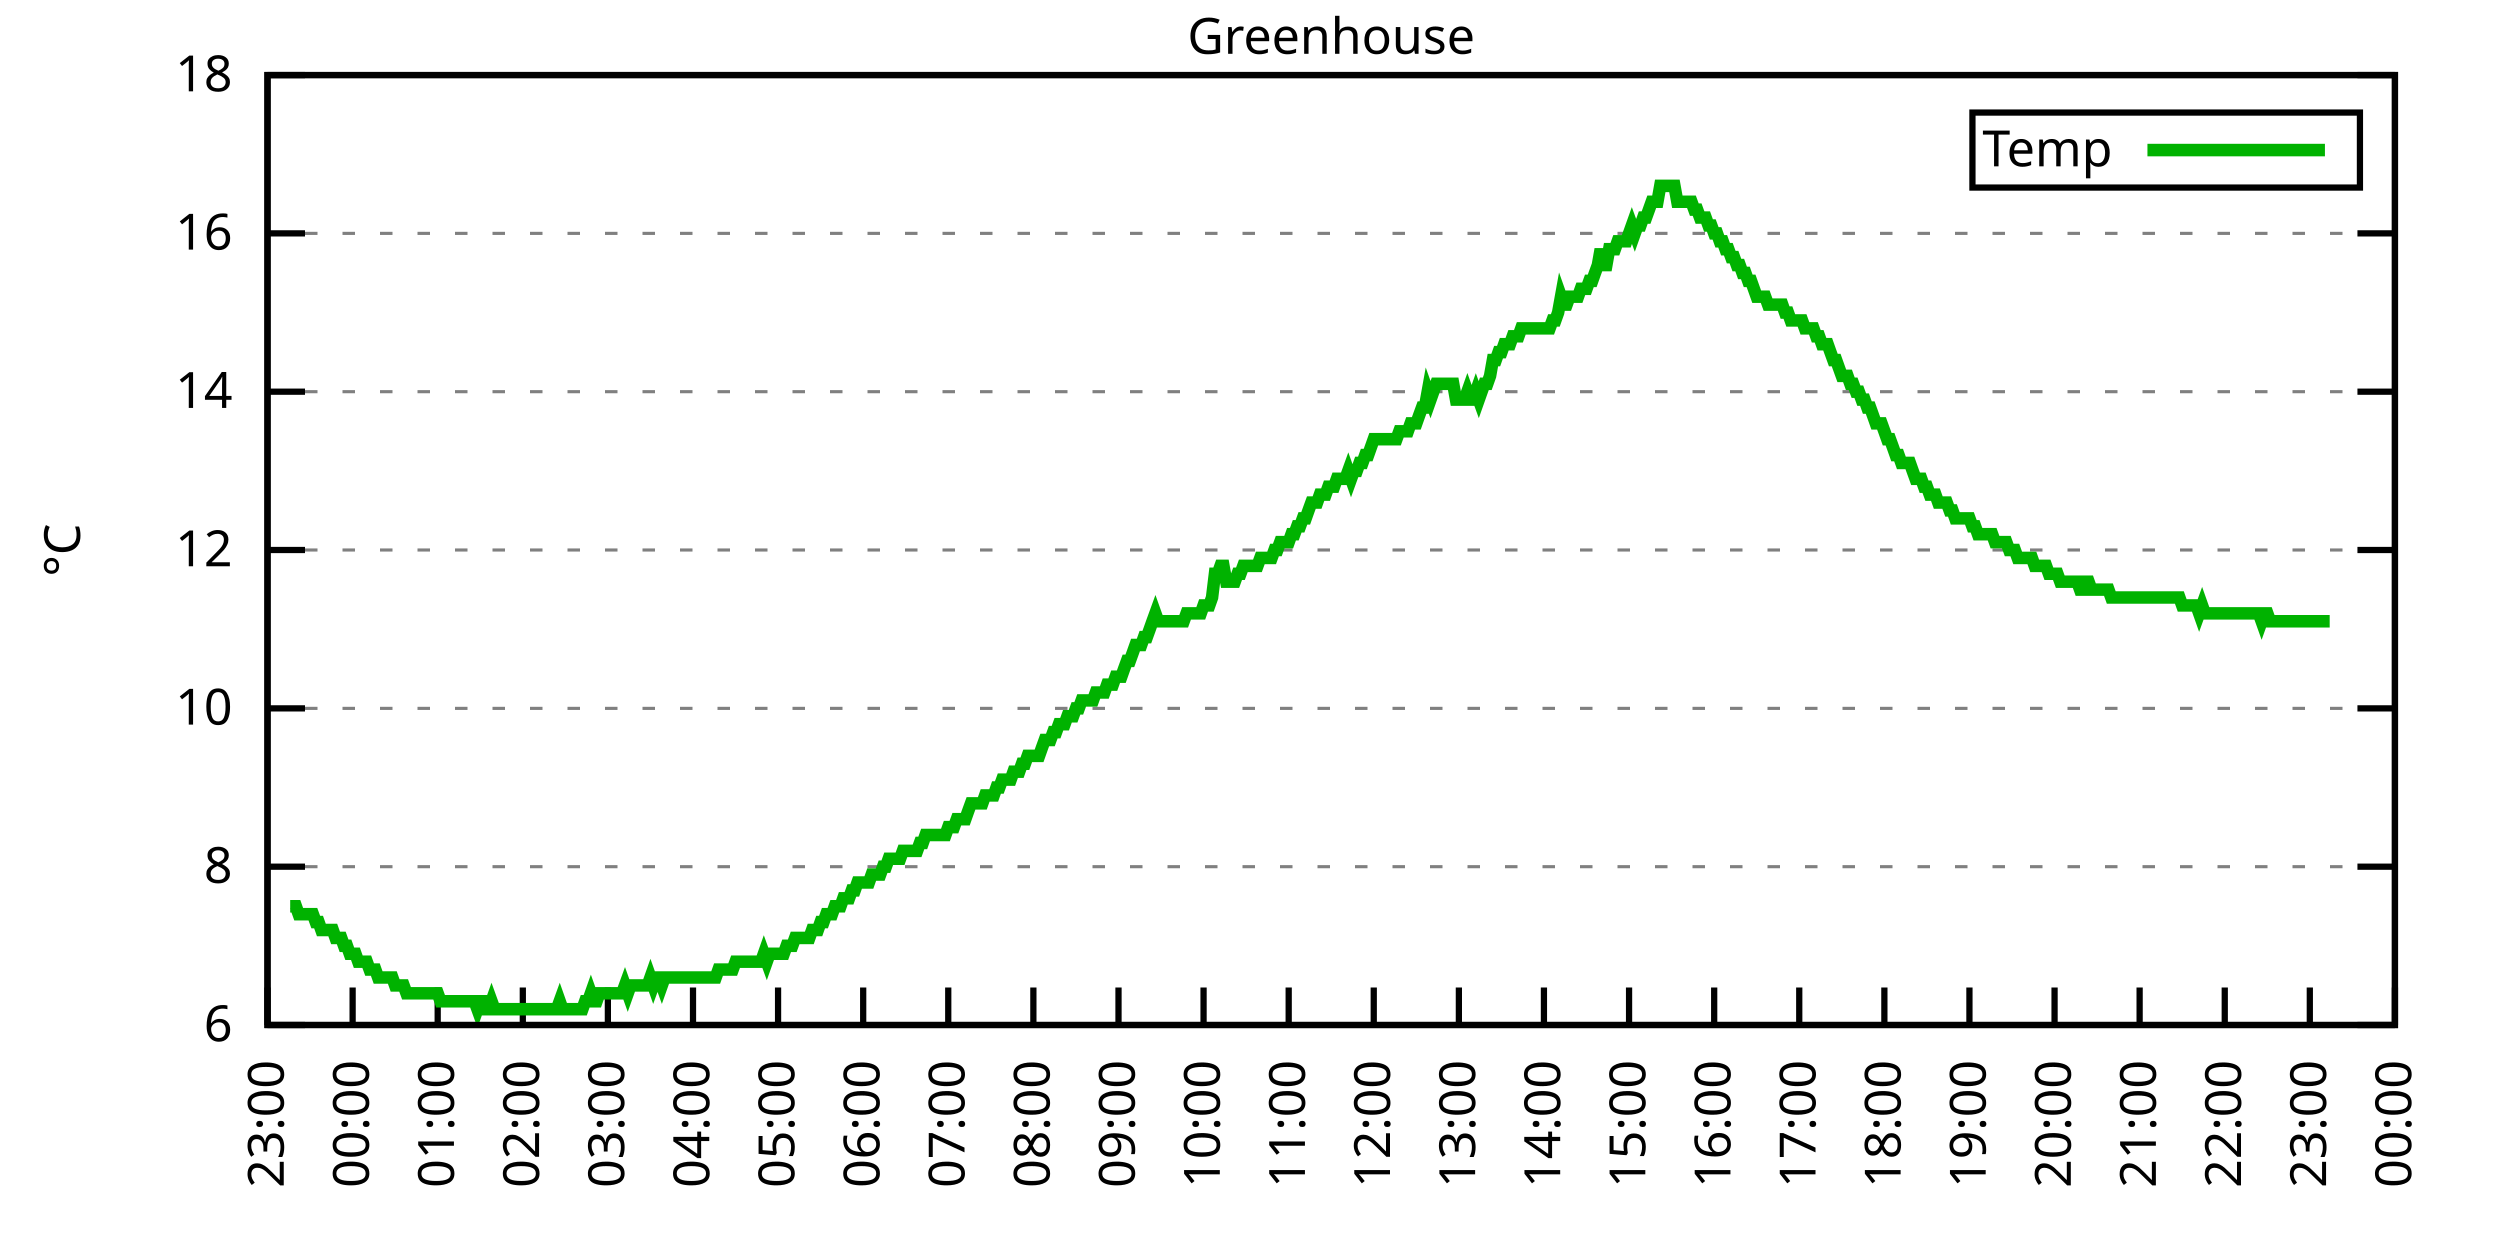
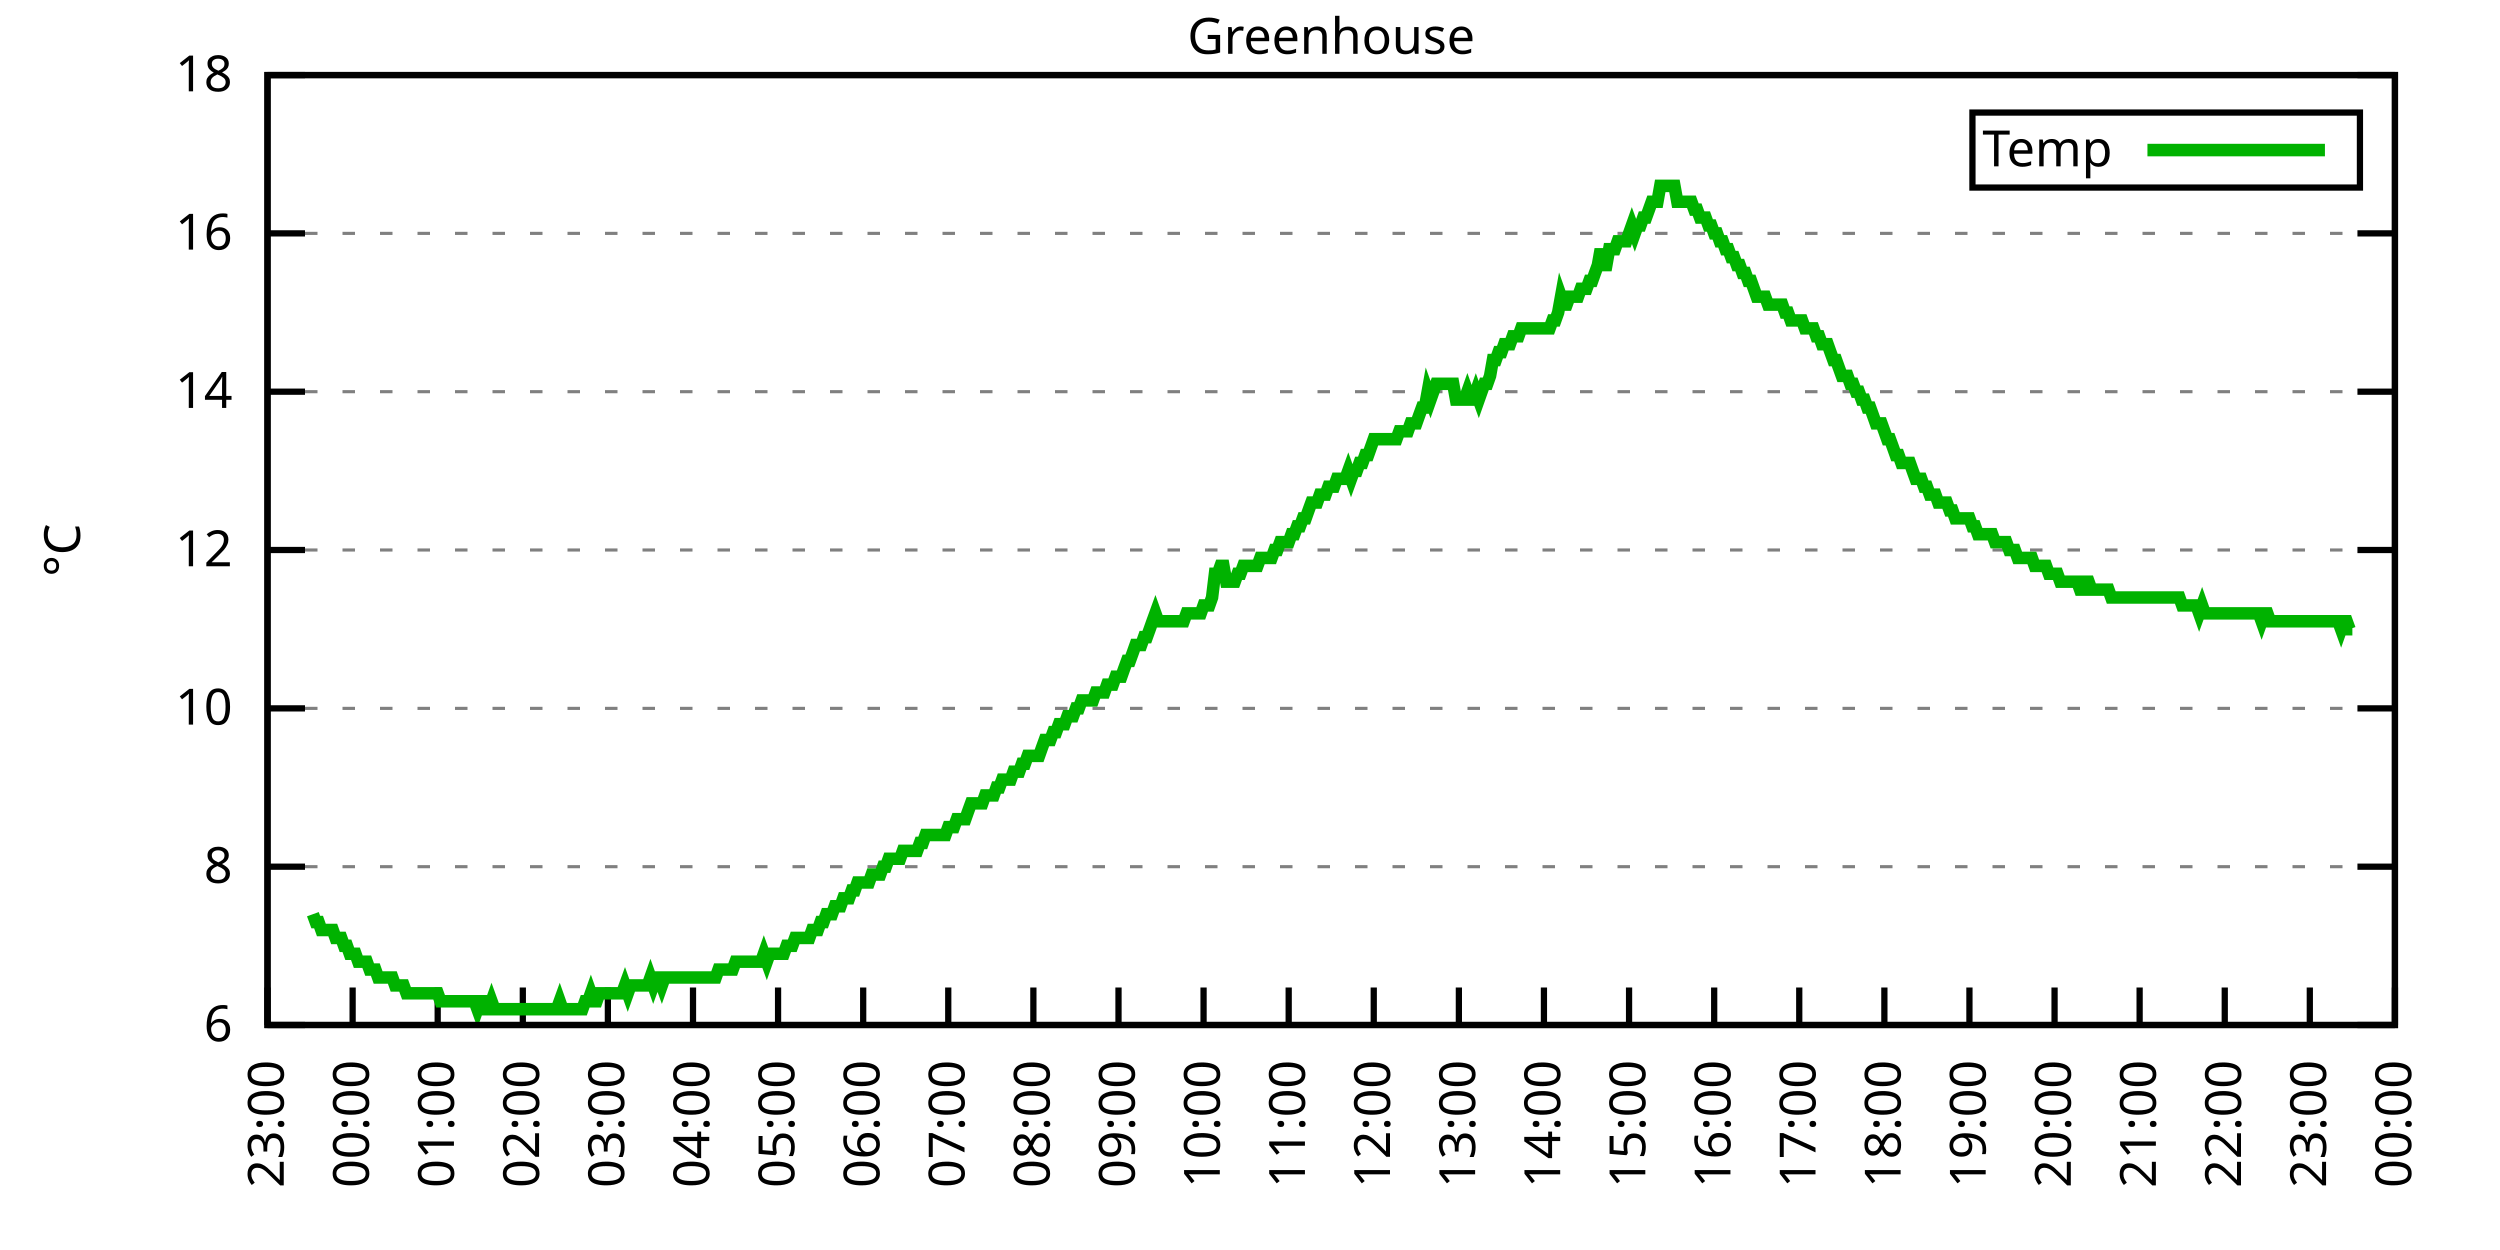
<svg xmlns="http://www.w3.org/2000/svg" xmlns:xlink="http://www.w3.org/1999/xlink" width="400" height="200" viewBox="0 0 400 200">
  <g id="gnuplot_canvas">
    <rect x="0" y="0" width="400" height="200" fill="none" />
    <defs>
      <circle id="gpDot" r="0.5" stroke-width="0.5" stroke="currentColor" />
      <path id="gpPt0" stroke-width="0.333" stroke="currentColor" d="M-1,0 h2 M0,-1 v2" />
      <path id="gpPt1" stroke-width="0.333" stroke="currentColor" d="M-1,-1 L1,1 M1,-1 L-1,1" />
      <path id="gpPt2" stroke-width="0.333" stroke="currentColor" d="M-1,0 L1,0 M0,-1 L0,1 M-1,-1 L1,1 M-1,1 L1,-1" />
      <rect id="gpPt3" stroke-width="0.333" stroke="currentColor" x="-1" y="-1" width="2" height="2" />
      <rect id="gpPt4" stroke-width="0.333" stroke="currentColor" fill="currentColor" x="-1" y="-1" width="2" height="2" />
      <circle id="gpPt5" stroke-width="0.333" stroke="currentColor" cx="0" cy="0" r="1" />
      <use xlink:href="#gpPt5" id="gpPt6" fill="currentColor" stroke="none" />
      <path id="gpPt7" stroke-width="0.333" stroke="currentColor" d="M0,-1.33 L-1.33,0.67 L1.33,0.67 z" />
      <use xlink:href="#gpPt7" id="gpPt8" fill="currentColor" stroke="none" />
      <use xlink:href="#gpPt7" id="gpPt9" stroke="currentColor" transform="rotate(180)" />
      <use xlink:href="#gpPt9" id="gpPt10" fill="currentColor" stroke="none" />
      <use xlink:href="#gpPt3" id="gpPt11" stroke="currentColor" transform="rotate(45)" />
      <use xlink:href="#gpPt11" id="gpPt12" fill="currentColor" stroke="none" />
      <path id="gpPt13" stroke-width="0.333" stroke="currentColor" d="M0,1.330 L1.265,0.411 L0.782,-1.067 L-0.782,-1.076 L-1.265,0.411 z" />
      <use xlink:href="#gpPt13" id="gpPt14" fill="currentColor" stroke="none" />
      <filter id="textbox" filterUnits="objectBoundingBox" x="0" y="0" height="1" width="1">
        <feFlood flood-color="white" flood-opacity="1" result="bgnd" />
        <feComposite in="SourceGraphic" in2="bgnd" operator="atop" />
      </filter>
      <filter id="greybox" filterUnits="objectBoundingBox" x="0" y="0" height="1" width="1">
        <feFlood flood-color="lightgrey" flood-opacity="1" result="grey" />
        <feComposite in="SourceGraphic" in2="grey" operator="atop" />
      </filter>
    </defs>
    <g fill="none" color="white" stroke="currentColor" stroke-width="1.00" stroke-linecap="butt" stroke-linejoin="miter">
</g>
    <g fill="none" color="black" stroke="currentColor" stroke-width="1.00" stroke-linecap="butt" stroke-linejoin="miter">
      <g stroke="none" shape-rendering="crispEdges">
        <polygon fill="rgb(255, 255, 255)" points="42.80,164.00 383.18,164.00 383.18,12.02 42.80,12.02 " />
      </g>
    </g>
    <g fill="none" color="black" stroke="currentColor" stroke-width="1.00" stroke-linecap="butt" stroke-linejoin="miter">
</g>
    <g fill="none" color="black" stroke="black" stroke-width="0.50" stroke-linecap="butt" stroke-linejoin="miter">
</g>
    <g fill="none" color="gray" stroke="currentColor" stroke-width="0.50" stroke-linecap="butt" stroke-linejoin="miter">
      <path stroke="gray" stroke-dasharray="2,4" class="gridline" d="M42.80,164.00 L383.19,164.00  " />
    </g>
    <g fill="none" color="gray" stroke="gray" stroke-width="1.00" stroke-linecap="butt" stroke-linejoin="miter">
</g>
    <g fill="none" color="black" stroke="currentColor" stroke-width="1.00" stroke-linecap="butt" stroke-linejoin="miter">
      <path stroke="black" d="M42.80,164.00 L48.80,164.00 M383.19,164.00 L377.19,164.00  " />
      <g transform="translate(37.20,166.60)" stroke="none" fill="black" font-family="Sans" font-size="8.00" text-anchor="end">
        <text>
          <tspan font-family="Sans"> 6</tspan>
        </text>
      </g>
    </g>
    <g fill="none" color="black" stroke="currentColor" stroke-width="1.00" stroke-linecap="butt" stroke-linejoin="miter">
</g>
    <g fill="none" color="black" stroke="black" stroke-width="0.50" stroke-linecap="butt" stroke-linejoin="miter">
</g>
    <g fill="none" color="gray" stroke="currentColor" stroke-width="0.50" stroke-linecap="butt" stroke-linejoin="miter">
      <path stroke="gray" stroke-dasharray="2,4" class="gridline" d="M42.80,138.67 L383.19,138.67  " />
    </g>
    <g fill="none" color="gray" stroke="gray" stroke-width="1.00" stroke-linecap="butt" stroke-linejoin="miter">
</g>
    <g fill="none" color="black" stroke="currentColor" stroke-width="1.00" stroke-linecap="butt" stroke-linejoin="miter">
      <path stroke="black" d="M42.80,138.67 L48.80,138.67 M383.19,138.67 L377.19,138.67  " />
      <g transform="translate(37.20,141.27)" stroke="none" fill="black" font-family="Sans" font-size="8.00" text-anchor="end">
        <text>
          <tspan font-family="Sans"> 8</tspan>
        </text>
      </g>
    </g>
    <g fill="none" color="black" stroke="currentColor" stroke-width="1.00" stroke-linecap="butt" stroke-linejoin="miter">
</g>
    <g fill="none" color="black" stroke="black" stroke-width="0.50" stroke-linecap="butt" stroke-linejoin="miter">
</g>
    <g fill="none" color="gray" stroke="currentColor" stroke-width="0.50" stroke-linecap="butt" stroke-linejoin="miter">
      <path stroke="gray" stroke-dasharray="2,4" class="gridline" d="M42.80,113.34 L383.19,113.34  " />
    </g>
    <g fill="none" color="gray" stroke="gray" stroke-width="1.00" stroke-linecap="butt" stroke-linejoin="miter">
</g>
    <g fill="none" color="black" stroke="currentColor" stroke-width="1.00" stroke-linecap="butt" stroke-linejoin="miter">
      <path stroke="black" d="M42.80,113.34 L48.80,113.34 M383.19,113.34 L377.19,113.34  " />
      <g transform="translate(37.20,115.94)" stroke="none" fill="black" font-family="Sans" font-size="8.00" text-anchor="end">
        <text>
          <tspan font-family="Sans"> 10</tspan>
        </text>
      </g>
    </g>
    <g fill="none" color="black" stroke="currentColor" stroke-width="1.00" stroke-linecap="butt" stroke-linejoin="miter">
</g>
    <g fill="none" color="black" stroke="black" stroke-width="0.50" stroke-linecap="butt" stroke-linejoin="miter">
</g>
    <g fill="none" color="gray" stroke="currentColor" stroke-width="0.50" stroke-linecap="butt" stroke-linejoin="miter">
      <path stroke="gray" stroke-dasharray="2,4" class="gridline" d="M42.80,88.00 L383.19,88.00  " />
    </g>
    <g fill="none" color="gray" stroke="gray" stroke-width="1.00" stroke-linecap="butt" stroke-linejoin="miter">
</g>
    <g fill="none" color="black" stroke="currentColor" stroke-width="1.00" stroke-linecap="butt" stroke-linejoin="miter">
      <path stroke="black" d="M42.80,88.00 L48.80,88.00 M383.19,88.00 L377.19,88.00  " />
      <g transform="translate(37.20,90.60)" stroke="none" fill="black" font-family="Sans" font-size="8.00" text-anchor="end">
        <text>
          <tspan font-family="Sans"> 12</tspan>
        </text>
      </g>
    </g>
    <g fill="none" color="black" stroke="currentColor" stroke-width="1.00" stroke-linecap="butt" stroke-linejoin="miter">
</g>
    <g fill="none" color="black" stroke="black" stroke-width="0.50" stroke-linecap="butt" stroke-linejoin="miter">
</g>
    <g fill="none" color="gray" stroke="currentColor" stroke-width="0.50" stroke-linecap="butt" stroke-linejoin="miter">
      <path stroke="gray" stroke-dasharray="2,4" class="gridline" d="M42.80,62.67 L383.19,62.67  " />
    </g>
    <g fill="none" color="gray" stroke="gray" stroke-width="1.00" stroke-linecap="butt" stroke-linejoin="miter">
</g>
    <g fill="none" color="black" stroke="currentColor" stroke-width="1.00" stroke-linecap="butt" stroke-linejoin="miter">
      <path stroke="black" d="M42.80,62.67 L48.80,62.67 M383.19,62.67 L377.19,62.67  " />
      <g transform="translate(37.20,65.27)" stroke="none" fill="black" font-family="Sans" font-size="8.00" text-anchor="end">
        <text>
          <tspan font-family="Sans"> 14</tspan>
        </text>
      </g>
    </g>
    <g fill="none" color="black" stroke="currentColor" stroke-width="1.00" stroke-linecap="butt" stroke-linejoin="miter">
</g>
    <g fill="none" color="black" stroke="black" stroke-width="0.50" stroke-linecap="butt" stroke-linejoin="miter">
</g>
    <g fill="none" color="gray" stroke="currentColor" stroke-width="0.50" stroke-linecap="butt" stroke-linejoin="miter">
      <path stroke="gray" stroke-dasharray="2,4" class="gridline" d="M42.80,37.34 L383.19,37.34  " />
    </g>
    <g fill="none" color="gray" stroke="gray" stroke-width="1.00" stroke-linecap="butt" stroke-linejoin="miter">
</g>
    <g fill="none" color="black" stroke="currentColor" stroke-width="1.00" stroke-linecap="butt" stroke-linejoin="miter">
      <path stroke="black" d="M42.80,37.34 L48.80,37.34 M383.19,37.34 L377.19,37.34  " />
      <g transform="translate(37.20,39.94)" stroke="none" fill="black" font-family="Sans" font-size="8.00" text-anchor="end">
        <text>
          <tspan font-family="Sans"> 16</tspan>
        </text>
      </g>
    </g>
    <g fill="none" color="black" stroke="currentColor" stroke-width="1.00" stroke-linecap="butt" stroke-linejoin="miter">
</g>
    <g fill="none" color="black" stroke="black" stroke-width="0.50" stroke-linecap="butt" stroke-linejoin="miter">
</g>
    <g fill="none" color="gray" stroke="currentColor" stroke-width="0.50" stroke-linecap="butt" stroke-linejoin="miter">
      <path stroke="gray" stroke-dasharray="2,4" class="gridline" d="M42.80,12.01 L383.19,12.01  " />
    </g>
    <g fill="none" color="gray" stroke="gray" stroke-width="1.00" stroke-linecap="butt" stroke-linejoin="miter">
</g>
    <g fill="none" color="black" stroke="currentColor" stroke-width="1.00" stroke-linecap="butt" stroke-linejoin="miter">
      <path stroke="black" d="M42.80,12.01 L48.80,12.01 M383.19,12.01 L377.19,12.01  " />
      <g transform="translate(37.20,14.61)" stroke="none" fill="black" font-family="Sans" font-size="8.00" text-anchor="end">
        <text>
          <tspan font-family="Sans"> 18</tspan>
        </text>
      </g>
    </g>
    <g fill="none" color="black" stroke="currentColor" stroke-width="1.00" stroke-linecap="butt" stroke-linejoin="miter">
      <path stroke="black" d="M42.80,164.00 L42.80,158.00  " />
      <g transform="translate(45.40,169.60) rotate(270.00)" stroke="none" fill="black" font-family="Sans" font-size="8.00" text-anchor="end">
        <text>
          <tspan font-family="Sans">23:00</tspan>
        </text>
      </g>
    </g>
    <g fill="none" color="black" stroke="currentColor" stroke-width="1.00" stroke-linecap="butt" stroke-linejoin="miter">
      <path stroke="black" d="M56.42,164.00 L56.42,158.00  " />
      <g transform="translate(59.02,169.60) rotate(270.00)" stroke="none" fill="black" font-family="Sans" font-size="8.00" text-anchor="end">
        <text>
          <tspan font-family="Sans">00:00</tspan>
        </text>
      </g>
    </g>
    <g fill="none" color="black" stroke="currentColor" stroke-width="1.00" stroke-linecap="butt" stroke-linejoin="miter">
      <path stroke="black" d="M70.03,164.00 L70.03,158.00  " />
      <g transform="translate(72.63,169.60) rotate(270.00)" stroke="none" fill="black" font-family="Sans" font-size="8.00" text-anchor="end">
        <text>
          <tspan font-family="Sans">01:00</tspan>
        </text>
      </g>
    </g>
    <g fill="none" color="black" stroke="currentColor" stroke-width="1.00" stroke-linecap="butt" stroke-linejoin="miter">
      <path stroke="black" d="M83.65,164.00 L83.65,158.00  " />
      <g transform="translate(86.25,169.60) rotate(270.00)" stroke="none" fill="black" font-family="Sans" font-size="8.00" text-anchor="end">
        <text>
          <tspan font-family="Sans">02:00</tspan>
        </text>
      </g>
    </g>
    <g fill="none" color="black" stroke="currentColor" stroke-width="1.00" stroke-linecap="butt" stroke-linejoin="miter">
      <path stroke="black" d="M97.26,164.00 L97.26,158.00  " />
      <g transform="translate(99.86,169.60) rotate(270.00)" stroke="none" fill="black" font-family="Sans" font-size="8.00" text-anchor="end">
        <text>
          <tspan font-family="Sans">03:00</tspan>
        </text>
      </g>
    </g>
    <g fill="none" color="black" stroke="currentColor" stroke-width="1.00" stroke-linecap="butt" stroke-linejoin="miter">
      <path stroke="black" d="M110.88,164.00 L110.88,158.00  " />
      <g transform="translate(113.48,169.60) rotate(270.00)" stroke="none" fill="black" font-family="Sans" font-size="8.00" text-anchor="end">
        <text>
          <tspan font-family="Sans">04:00</tspan>
        </text>
      </g>
    </g>
    <g fill="none" color="black" stroke="currentColor" stroke-width="1.00" stroke-linecap="butt" stroke-linejoin="miter">
      <path stroke="black" d="M124.49,164.00 L124.49,158.00  " />
      <g transform="translate(127.09,169.60) rotate(270.00)" stroke="none" fill="black" font-family="Sans" font-size="8.00" text-anchor="end">
        <text>
          <tspan font-family="Sans">05:00</tspan>
        </text>
      </g>
    </g>
    <g fill="none" color="black" stroke="currentColor" stroke-width="1.00" stroke-linecap="butt" stroke-linejoin="miter">
      <path stroke="black" d="M138.11,164.00 L138.11,158.00  " />
      <g transform="translate(140.71,169.60) rotate(270.00)" stroke="none" fill="black" font-family="Sans" font-size="8.00" text-anchor="end">
        <text>
          <tspan font-family="Sans">06:00</tspan>
        </text>
      </g>
    </g>
    <g fill="none" color="black" stroke="currentColor" stroke-width="1.00" stroke-linecap="butt" stroke-linejoin="miter">
      <path stroke="black" d="M151.72,164.00 L151.72,158.00  " />
      <g transform="translate(154.32,169.60) rotate(270.00)" stroke="none" fill="black" font-family="Sans" font-size="8.00" text-anchor="end">
        <text>
          <tspan font-family="Sans">07:00</tspan>
        </text>
      </g>
    </g>
    <g fill="none" color="black" stroke="currentColor" stroke-width="1.00" stroke-linecap="butt" stroke-linejoin="miter">
      <path stroke="black" d="M165.34,164.00 L165.34,158.00  " />
      <g transform="translate(167.94,169.60) rotate(270.00)" stroke="none" fill="black" font-family="Sans" font-size="8.00" text-anchor="end">
        <text>
          <tspan font-family="Sans">08:00</tspan>
        </text>
      </g>
    </g>
    <g fill="none" color="black" stroke="currentColor" stroke-width="1.00" stroke-linecap="butt" stroke-linejoin="miter">
      <path stroke="black" d="M178.96,164.00 L178.96,158.00  " />
      <g transform="translate(181.56,169.60) rotate(270.00)" stroke="none" fill="black" font-family="Sans" font-size="8.00" text-anchor="end">
        <text>
          <tspan font-family="Sans">09:00</tspan>
        </text>
      </g>
    </g>
    <g fill="none" color="black" stroke="currentColor" stroke-width="1.00" stroke-linecap="butt" stroke-linejoin="miter">
      <path stroke="black" d="M192.57,164.00 L192.57,158.00  " />
      <g transform="translate(195.17,169.60) rotate(270.00)" stroke="none" fill="black" font-family="Sans" font-size="8.00" text-anchor="end">
        <text>
          <tspan font-family="Sans">10:00</tspan>
        </text>
      </g>
    </g>
    <g fill="none" color="black" stroke="currentColor" stroke-width="1.00" stroke-linecap="butt" stroke-linejoin="miter">
      <path stroke="black" d="M206.19,164.00 L206.19,158.00  " />
      <g transform="translate(208.79,169.60) rotate(270.00)" stroke="none" fill="black" font-family="Sans" font-size="8.00" text-anchor="end">
        <text>
          <tspan font-family="Sans">11:00</tspan>
        </text>
      </g>
    </g>
    <g fill="none" color="black" stroke="currentColor" stroke-width="1.00" stroke-linecap="butt" stroke-linejoin="miter">
      <path stroke="black" d="M219.80,164.00 L219.80,158.00  " />
      <g transform="translate(222.40,169.60) rotate(270.00)" stroke="none" fill="black" font-family="Sans" font-size="8.00" text-anchor="end">
        <text>
          <tspan font-family="Sans">12:00</tspan>
        </text>
      </g>
    </g>
    <g fill="none" color="black" stroke="currentColor" stroke-width="1.00" stroke-linecap="butt" stroke-linejoin="miter">
      <path stroke="black" d="M233.42,164.00 L233.42,158.00  " />
      <g transform="translate(236.02,169.60) rotate(270.00)" stroke="none" fill="black" font-family="Sans" font-size="8.00" text-anchor="end">
        <text>
          <tspan font-family="Sans">13:00</tspan>
        </text>
      </g>
    </g>
    <g fill="none" color="black" stroke="currentColor" stroke-width="1.00" stroke-linecap="butt" stroke-linejoin="miter">
      <path stroke="black" d="M247.03,164.00 L247.03,158.00  " />
      <g transform="translate(249.63,169.60) rotate(270.00)" stroke="none" fill="black" font-family="Sans" font-size="8.00" text-anchor="end">
        <text>
          <tspan font-family="Sans">14:00</tspan>
        </text>
      </g>
    </g>
    <g fill="none" color="black" stroke="currentColor" stroke-width="1.00" stroke-linecap="butt" stroke-linejoin="miter">
      <path stroke="black" d="M260.65,164.00 L260.65,158.00  " />
      <g transform="translate(263.25,169.60) rotate(270.00)" stroke="none" fill="black" font-family="Sans" font-size="8.00" text-anchor="end">
        <text>
          <tspan font-family="Sans">15:00</tspan>
        </text>
      </g>
    </g>
    <g fill="none" color="black" stroke="currentColor" stroke-width="1.00" stroke-linecap="butt" stroke-linejoin="miter">
      <path stroke="black" d="M274.27,164.00 L274.27,158.00  " />
      <g transform="translate(276.87,169.60) rotate(270.00)" stroke="none" fill="black" font-family="Sans" font-size="8.00" text-anchor="end">
        <text>
          <tspan font-family="Sans">16:00</tspan>
        </text>
      </g>
    </g>
    <g fill="none" color="black" stroke="currentColor" stroke-width="1.00" stroke-linecap="butt" stroke-linejoin="miter">
      <path stroke="black" d="M287.88,164.00 L287.88,158.00  " />
      <g transform="translate(290.48,169.60) rotate(270.00)" stroke="none" fill="black" font-family="Sans" font-size="8.00" text-anchor="end">
        <text>
          <tspan font-family="Sans">17:00</tspan>
        </text>
      </g>
    </g>
    <g fill="none" color="black" stroke="currentColor" stroke-width="1.00" stroke-linecap="butt" stroke-linejoin="miter">
      <path stroke="black" d="M301.50,164.00 L301.50,158.00  " />
      <g transform="translate(304.10,169.60) rotate(270.00)" stroke="none" fill="black" font-family="Sans" font-size="8.00" text-anchor="end">
        <text>
          <tspan font-family="Sans">18:00</tspan>
        </text>
      </g>
    </g>
    <g fill="none" color="black" stroke="currentColor" stroke-width="1.00" stroke-linecap="butt" stroke-linejoin="miter">
      <path stroke="black" d="M315.11,164.00 L315.11,158.00  " />
      <g transform="translate(317.71,169.60) rotate(270.00)" stroke="none" fill="black" font-family="Sans" font-size="8.00" text-anchor="end">
        <text>
          <tspan font-family="Sans">19:00</tspan>
        </text>
      </g>
    </g>
    <g fill="none" color="black" stroke="currentColor" stroke-width="1.00" stroke-linecap="butt" stroke-linejoin="miter">
      <path stroke="black" d="M328.73,164.00 L328.73,158.00  " />
      <g transform="translate(331.33,169.60) rotate(270.00)" stroke="none" fill="black" font-family="Sans" font-size="8.00" text-anchor="end">
        <text>
          <tspan font-family="Sans">20:00</tspan>
        </text>
      </g>
    </g>
    <g fill="none" color="black" stroke="currentColor" stroke-width="1.00" stroke-linecap="butt" stroke-linejoin="miter">
      <path stroke="black" d="M342.34,164.00 L342.34,158.00  " />
      <g transform="translate(344.94,169.60) rotate(270.00)" stroke="none" fill="black" font-family="Sans" font-size="8.00" text-anchor="end">
        <text>
          <tspan font-family="Sans">21:00</tspan>
        </text>
      </g>
    </g>
    <g fill="none" color="black" stroke="currentColor" stroke-width="1.00" stroke-linecap="butt" stroke-linejoin="miter">
      <path stroke="black" d="M355.96,164.00 L355.96,158.00  " />
      <g transform="translate(358.56,169.60) rotate(270.00)" stroke="none" fill="black" font-family="Sans" font-size="8.00" text-anchor="end">
        <text>
          <tspan font-family="Sans">22:00</tspan>
        </text>
      </g>
    </g>
    <g fill="none" color="black" stroke="currentColor" stroke-width="1.00" stroke-linecap="butt" stroke-linejoin="miter">
      <path stroke="black" d="M369.57,164.00 L369.57,158.00  " />
      <g transform="translate(372.17,169.60) rotate(270.00)" stroke="none" fill="black" font-family="Sans" font-size="8.00" text-anchor="end">
        <text>
          <tspan font-family="Sans">23:00</tspan>
        </text>
      </g>
    </g>
    <g fill="none" color="black" stroke="currentColor" stroke-width="1.00" stroke-linecap="butt" stroke-linejoin="miter">
      <path stroke="black" d="M383.19,164.00 L383.19,158.00  " />
      <g transform="translate(385.79,169.60) rotate(270.00)" stroke="none" fill="black" font-family="Sans" font-size="8.00" text-anchor="end">
        <text>
          <tspan font-family="Sans">00:00</tspan>
        </text>
      </g>
    </g>
    <g fill="none" color="black" stroke="currentColor" stroke-width="1.00" stroke-linecap="butt" stroke-linejoin="miter">
</g>
    <g fill="none" color="black" stroke="currentColor" stroke-width="1.00" stroke-linecap="butt" stroke-linejoin="miter">
      <path stroke="black" d="M42.80,12.01 L42.80,164.00 L383.19,164.00 L383.19,12.01 L42.80,12.01 Z  " />
    </g>
    <g fill="none" color="black" stroke="currentColor" stroke-width="1.00" stroke-linecap="butt" stroke-linejoin="miter">
</g>
    <g fill="none" color="black" stroke="currentColor" stroke-width="1.00" stroke-linecap="butt" stroke-linejoin="miter">
      <path stroke="black" d="M315.59,30.01 L315.59,18.01 L377.59,18.01 L377.59,30.01 L315.59,30.01 Z  " />
    </g>
    <g id="Greenhouse_plot_1">
      <g fill="none" color="white" stroke="black" stroke-width="2.00" stroke-linecap="butt" stroke-linejoin="miter">
</g>
      <g fill="none" color="black" stroke="currentColor" stroke-width="2.00" stroke-linecap="butt" stroke-linejoin="miter">
        <g transform="translate(337.99,26.61)" stroke="none" fill="black" font-family="Sans" font-size="8.00" text-anchor="end">
          <text>
            <tspan font-family="Sans">Temp</tspan>
          </text>
        </g>
      </g>
      <g fill="none" color="black" stroke="currentColor" stroke-width="2.00" stroke-linecap="butt" stroke-linejoin="miter">
-         <path stroke="rgb(  0, 178,   0)" d="M343.59,24.01 L371.99,24.01 M46.43,145.00 L46.88,145.00 L47.34,145.00 L47.79,146.27 L48.25,146.27 L48.70,146.27   L49.15,146.27 L49.61,146.27 L50.06,146.27 L50.52,147.53 L50.97,147.53 L51.42,148.80 L51.88,148.80 L52.33,148.80   L52.78,148.80 L53.24,148.80 L53.69,150.07 L54.15,150.07 L54.60,150.07 L55.05,151.33 L55.51,151.33 L55.96,152.60   L56.42,152.60 L56.87,152.60 L57.32,153.87 L57.78,153.87 L58.23,153.87 L58.68,153.87 L59.14,155.13 L59.59,155.13   L60.05,155.13 L60.50,156.40 L60.95,156.40 L61.41,156.40 L61.86,156.40 L62.32,156.40 L62.77,156.40 L63.22,157.67   L63.68,157.67 L64.13,157.67 L64.58,157.67 L65.04,158.93 L65.49,158.93 L65.95,158.93 L66.40,158.93 L66.85,158.93   L67.31,158.93 L67.76,158.93 L68.22,158.93 L68.67,158.93 L69.12,158.93 L69.58,158.93 L70.03,158.93 L70.49,160.20   L70.94,160.20 L71.39,160.20 L71.85,160.20 L72.30,160.20 L72.75,160.20 L73.21,160.20 L73.66,160.20 L74.12,160.20   L74.57,160.20 L75.02,160.20 L75.48,160.20 L75.93,160.20 L76.39,161.47 L76.84,160.20 L77.29,160.20 L77.75,161.47   L78.20,161.47 L78.65,160.20 L79.11,161.47 L79.56,161.47 L80.02,161.47 L80.47,161.47 L80.92,161.47 L81.38,161.47   L81.83,161.47 L82.29,161.47 L82.74,161.47 L83.19,161.47 L83.65,161.47 L84.10,161.47 L84.55,161.47 L85.01,161.47   L85.46,161.47 L85.92,161.47 L86.37,161.47 L86.82,161.47 L87.28,161.47 L87.73,161.47 L88.19,161.47 L88.64,161.47   L89.09,161.47 L89.55,160.20 L90.00,161.47 L90.45,161.47 L90.91,161.47 L91.36,161.47 L91.82,161.47 L92.27,161.47   L92.72,161.47 L93.18,161.47 L93.63,160.20 L94.09,160.20 L94.54,158.93 L94.99,160.20 L95.45,160.20 L95.90,158.93   L96.35,158.93 L96.81,158.93 L97.26,158.93 L97.72,158.93 L98.17,158.93 L98.62,158.93 L99.08,158.93 L99.53,158.93   L99.99,157.67 L100.44,158.93 L100.89,157.67 L101.35,157.67 L101.80,157.67 L102.25,157.67 L102.71,157.67 L103.16,157.67   L103.62,157.67 L104.07,156.40 L104.52,157.67 L104.98,156.40 L105.43,156.40 L105.89,157.67 L106.34,156.40 L106.79,156.40   L107.25,156.40 L107.70,156.40 L108.15,156.40 L108.61,156.40 L109.06,156.40 L109.52,156.40 L109.97,156.40 L110.42,156.40   L110.88,156.40 L111.33,156.40 L111.79,156.40 L112.24,156.40 L112.69,156.40 L113.15,156.40 L113.60,156.40 L114.05,156.40   L114.51,156.40 L114.96,155.13 L115.42,155.13 L115.87,155.13 L116.32,155.13 L116.78,155.13 L117.23,155.13 L117.69,153.87   L118.14,153.87 L118.59,153.87 L119.05,153.87 L119.50,153.87 L119.96,153.87 L120.41,153.87 L120.86,153.87 L121.32,153.87   L121.77,153.87 L122.22,152.60 L122.68,153.87 L123.13,152.60 L123.59,152.60 L124.04,152.60 L124.49,152.60 L124.95,152.60   L125.40,152.60 L125.86,151.33 L126.31,151.33 L126.76,151.33 L127.22,150.07 L127.67,150.07 L128.12,150.07 L128.58,150.07   L129.03,150.07 L129.49,150.07 L129.94,148.80 L130.39,148.80 L130.85,148.80 L131.30,147.53 L131.76,147.53 L132.21,146.27   L132.66,146.27 L133.12,146.27 L133.57,145.00 L134.02,145.00 L134.48,145.00 L134.93,143.73 L135.39,143.73 L135.84,143.73   L136.29,142.47 L136.75,142.47 L137.20,141.20 L137.66,141.20 L138.11,141.20 L138.56,141.20 L139.02,141.20 L139.47,139.93   L139.92,139.93 L140.38,139.93 L140.83,139.93 L141.29,138.67 L141.74,138.67 L142.19,137.40 L142.65,137.40 L143.10,137.40   L143.56,137.40 L144.01,137.40 L144.46,136.14 L144.92,136.14 L145.37,136.14 L145.82,136.14 L146.28,136.14 L146.73,136.14   L147.19,134.87 L147.64,134.87 L148.09,133.60 L148.55,133.60 L149.00,133.60 L149.46,133.60 L149.91,133.60 L150.36,133.60   L150.82,133.60 L151.27,133.60 L151.72,132.34 L152.18,132.34 L152.63,132.34 L153.09,131.07 L153.54,131.07 L153.99,131.07   L154.45,131.07 L154.90,129.80 L155.36,128.54 L155.81,128.54 L156.26,128.54 L156.72,128.54 L157.17,128.54 L157.62,127.27   L158.08,127.27 L158.53,127.27 L158.99,127.27 L159.44,126.00 L159.89,126.00 L160.35,124.74 L160.80,124.74 L161.26,124.74   L161.71,124.74 L162.16,123.47 L162.62,123.47 L163.07,123.47 L163.52,122.20 L163.98,122.20 L164.43,120.94 L164.89,120.94   L165.34,120.94 L165.79,120.94 L166.25,120.94 L166.70,119.67 L167.16,118.40 L167.61,118.40 L168.06,118.40 L168.52,117.14   L168.97,117.14 L169.43,115.87 L169.88,115.87 L170.33,115.87 L170.79,114.60 L171.24,114.60 L171.69,114.60 L172.15,113.34   L172.60,113.34 L173.06,112.07 L173.51,112.07 L173.96,112.07 L174.42,112.07 L174.87,112.07 L175.33,110.80 L175.78,110.80   L176.23,110.80 L176.69,110.80 L177.14,109.54 L177.59,109.54 L178.05,109.54 L178.50,108.27 L178.96,108.27 L179.41,108.27   L179.86,107.00 L180.32,105.74 L180.77,105.74 L181.23,104.47 L181.68,103.20 L182.13,103.20 L182.59,103.20 L183.04,101.94   L183.49,101.94 L183.95,100.67 L184.40,99.40 L184.86,98.14 L185.31,99.40 L185.76,99.40 L186.22,99.40 L186.67,99.40   L187.13,99.40 L187.58,99.40 L188.03,99.40 L188.49,99.40 L188.94,99.40 L189.39,99.40 L189.85,98.14 L190.30,98.14   L190.76,98.14 L191.21,98.14 L191.66,98.14 L192.12,98.14 L192.57,96.87 L193.03,96.87 L193.48,96.87 L193.93,95.60   L194.39,91.80 L194.84,91.80 L195.29,90.54 L195.75,90.54 L196.20,93.07 L196.66,93.07 L197.11,93.07 L197.56,93.07   L198.02,91.80 L198.47,91.80 L198.93,90.54 L199.38,90.54 L199.83,90.54 L200.29,90.54 L200.74,90.54 L201.19,90.54   L201.65,89.27 L202.10,89.27 L202.56,89.27 L203.01,89.27 L203.46,89.27 L203.92,88.00 L204.37,88.00 L204.83,86.74   L205.28,86.74 L205.73,86.74 L206.19,86.74 L206.64,85.47 L207.09,85.47 L207.55,84.21 L208.00,84.21 L208.46,82.94   L208.91,82.94 L209.36,81.67 L209.82,80.41 L210.27,80.41 L210.73,80.41 L211.18,79.14 L211.63,79.14 L212.09,79.14   L212.54,77.87 L213.00,77.87 L213.45,77.87 L213.90,76.61 L214.36,76.61 L214.81,76.61 L215.26,76.61 L215.72,75.34   L216.17,76.61 L216.63,75.34 L217.08,75.34 L217.53,74.07 L217.99,74.07 L218.44,72.81 L218.90,72.81 L219.35,71.54   L219.80,70.27 L220.26,70.27 L220.71,70.27 L221.16,70.27 L221.62,70.27 L222.07,70.27 L222.53,70.27 L222.98,70.27   L223.43,70.27 L223.89,69.01 L224.34,69.01 L224.80,69.01 L225.25,69.01 L225.70,67.74 L226.16,67.74 L226.61,67.74   L227.06,66.47 L227.52,65.21 L227.97,65.21 L228.43,62.67 L228.88,63.94 L229.33,62.67 L229.79,61.41 L230.24,61.41   L230.70,61.41 L231.15,61.41 L231.60,61.41 L232.06,61.41 L232.51,61.41 L232.96,63.94 L233.42,63.94 L233.87,63.94   L234.33,63.94 L234.78,62.67 L235.23,63.94 L235.69,63.94 L236.14,62.67 L236.60,63.94 L237.05,62.67 L237.50,61.41   L237.96,61.41 L238.41,60.14 L238.86,57.61 L239.32,57.61 L239.77,56.34 L240.23,56.34 L240.68,55.07 L241.13,55.07   L241.59,55.07 L242.04,53.81 L242.50,53.81 L242.95,53.81 L243.40,52.54 L243.86,52.54 L244.31,52.54 L244.76,52.54   L245.22,52.54 L245.67,52.54 L246.13,52.54 L246.58,52.54 L247.03,52.54 L247.49,52.54 L247.94,52.54 L248.40,51.27   L248.85,51.27 L249.30,50.01 L249.76,47.47 L250.21,48.74 L250.66,48.74 L251.12,47.47 L251.57,47.47 L252.03,47.47   L252.48,47.47 L252.93,46.21 L253.39,46.21 L253.84,46.21 L254.30,44.94 L254.75,44.94 L255.20,43.67 L255.66,42.41   L256.11,39.87 L256.56,42.41 L257.02,42.41 L257.47,39.87 L257.93,39.87 L258.38,39.87 L258.83,38.61 L259.29,38.61   L259.74,38.61 L260.20,38.61 L260.65,37.34 L261.10,36.08 L261.56,37.34 L262.01,36.08 L262.47,36.08 L262.92,34.81   L263.37,34.81 L263.83,33.54 L264.28,32.28 L264.73,32.28 L265.19,32.28 L265.64,29.74 L266.10,29.74 L266.55,29.74   L267.00,29.74 L267.46,29.74 L267.91,29.74 L268.37,32.28 L268.82,32.28 L269.27,32.28 L269.73,32.28 L270.18,32.28   L270.63,32.28 L271.09,33.54 L271.54,33.54 L272.00,34.81 L272.45,34.81 L272.90,34.81 L273.36,36.08 L273.81,36.08   L274.27,37.34 L274.72,37.34 L275.17,38.61 L275.63,38.61 L276.08,39.87 L276.53,39.87 L276.99,41.14 L277.44,41.14   L277.90,42.41 L278.35,42.41 L278.80,43.67 L279.26,43.67 L279.71,44.94 L280.17,44.94 L280.62,46.21 L281.07,47.47   L281.53,47.47 L281.98,47.47 L282.43,47.47 L282.89,48.74 L283.34,48.74 L283.80,48.74 L284.25,48.74 L284.70,48.74   L285.16,48.74 L285.61,50.01 L286.07,50.01 L286.52,51.27 L286.97,51.27 L287.43,51.27 L287.88,51.27 L288.33,51.27   L288.79,52.54 L289.24,52.54 L289.70,52.54 L290.15,52.54 L290.60,53.81 L291.06,53.81 L291.51,55.07 L291.97,55.07   L292.42,55.07 L292.87,56.34 L293.33,57.61 L293.78,57.61 L294.23,58.87 L294.69,60.14 L295.14,60.14 L295.60,60.14   L296.05,61.41 L296.50,61.41 L296.96,62.67 L297.41,62.67 L297.87,63.94 L298.32,63.94 L298.77,65.21 L299.23,65.21   L299.68,66.47 L300.13,67.74 L300.59,67.74 L301.04,67.74 L301.50,69.01 L301.95,70.27 L302.40,70.27 L302.86,71.54   L303.31,72.81 L303.77,72.81 L304.22,74.07 L304.67,74.07 L305.13,74.07 L305.58,74.07 L306.03,75.34 L306.49,76.61   L306.94,76.61 L307.40,76.61 L307.85,77.87 L308.30,77.87 L308.76,79.14 L309.21,79.14 L309.67,79.14 L310.12,80.41   L310.57,80.41 L311.03,80.41 L311.48,80.41 L311.94,81.67 L312.39,81.67 L312.84,82.94 L313.30,82.94 L313.75,82.94   L314.20,82.94 L314.66,82.94 L315.11,82.94 L315.57,84.21 L316.02,84.21 L316.47,85.47 L316.93,85.47 L317.38,85.47   L317.84,85.47 L318.29,85.47 L318.74,85.47 L319.20,86.74 L319.65,86.74 L320.10,86.74 L320.56,86.74 L321.01,86.74   L321.47,88.00 L321.92,88.00 L322.37,88.00 L322.83,89.27 L323.28,89.27 L323.74,89.27 L324.19,89.27 L324.64,89.27   L325.10,89.27 L325.55,90.54 L326.00,90.54 L326.46,90.54 L326.91,90.54 L327.37,90.54 L327.82,91.80 L328.27,91.80   L328.73,91.80 L329.18,91.80 L329.64,93.07 L330.09,93.07 L330.54,93.07 L331.00,93.07 L331.45,93.07 L331.90,93.07   L332.36,93.07 L332.81,94.34 L333.27,94.34 L333.72,93.07 L334.17,93.07 L334.63,94.34 L335.08,94.34 L335.54,94.34   L335.99,94.34 L336.44,94.34 L336.90,94.34 L337.35,94.34 L337.80,95.60 L338.26,95.60 L338.71,95.60 L339.17,95.60   L339.62,95.60 L340.07,95.60 L340.53,95.60 L340.98,95.60 L341.44,95.60 L341.89,95.60 L342.34,95.60 L342.80,95.60   L343.25,95.60 L343.70,95.60 L344.16,95.60 L344.61,95.60 L345.07,95.60 L345.52,95.60 L345.97,95.60 L346.43,95.60   L346.88,95.60 L347.34,95.60 L347.79,95.60 L348.24,95.60 L348.70,95.60 L349.15,96.87 L349.60,96.87 L350.06,96.87   L350.51,96.87 L350.97,96.87 L351.42,96.87 L351.87,98.14 L352.33,96.87 L352.78,98.14 L353.24,98.14 L353.69,98.14   L354.14,98.14 L354.60,98.14 L354.82,98.14 L355.50,98.14 L355.96,98.14 L356.41,98.14 L356.87,98.14 L357.32,98.14   L357.77,98.14 L358.23,98.14 L358.68,98.14 L359.14,98.14 L359.59,98.14 L360.04,98.14 L360.50,98.14 L360.95,98.14   L361.41,98.14 L361.86,99.40 L362.31,98.14 L362.77,98.14 L363.22,99.40 L363.67,99.40 L364.13,99.40 L364.58,99.40   L365.04,99.40 L365.49,99.40 L365.94,99.40 L366.40,99.40 L366.85,99.40 L367.31,99.40 L367.76,99.40 L368.21,99.40   L368.67,99.40 L369.12,99.40 L369.57,99.40 L370.03,99.40 L370.48,99.40 L370.94,99.40 L371.39,99.40 L371.84,99.40   L372.30,99.40 L372.75,99.40  " />
+         <path stroke="rgb(  0, 178,   0)" d="M343.59,24.01 L371.99,24.01 M50.06,146.27 L50.52,147.53 L50.97,147.53 L51.42,148.80 L51.88,148.80 L52.33,148.80   L52.78,148.80 L53.24,148.80 L53.69,150.07 L54.15,150.07 L54.60,150.07 L55.05,151.33 L55.51,151.33 L55.96,152.60   L56.42,152.60 L56.87,152.60 L57.32,153.87 L57.78,153.87 L58.23,153.87 L58.68,153.87 L59.14,155.13 L59.59,155.13   L60.05,155.13 L60.50,156.40 L60.95,156.40 L61.41,156.40 L61.86,156.40 L62.32,156.40 L62.77,156.40 L63.22,157.67   L63.68,157.67 L64.13,157.67 L64.58,157.67 L65.04,158.93 L65.49,158.93 L65.95,158.93 L66.40,158.93 L66.85,158.93   L67.31,158.93 L67.76,158.93 L68.22,158.93 L68.67,158.93 L69.12,158.93 L69.58,158.93 L70.03,158.93 L70.49,160.20   L70.94,160.20 L71.39,160.20 L71.85,160.20 L72.30,160.20 L72.75,160.20 L73.21,160.20 L73.66,160.20 L74.12,160.20   L74.57,160.20 L75.02,160.20 L75.48,160.20 L75.93,160.20 L76.39,161.47 L76.84,160.20 L77.29,160.20 L77.75,161.47   L78.20,161.47 L78.65,160.20 L79.11,161.47 L79.56,161.47 L80.02,161.47 L80.47,161.47 L80.92,161.47 L81.38,161.47   L81.83,161.47 L82.29,161.47 L82.74,161.47 L83.19,161.47 L83.65,161.47 L84.10,161.47 L84.55,161.47 L85.01,161.47   L85.46,161.47 L85.92,161.47 L86.37,161.47 L86.82,161.47 L87.28,161.47 L87.73,161.47 L88.19,161.47 L88.64,161.47   L89.09,161.47 L89.55,160.20 L90.00,161.47 L90.45,161.47 L90.91,161.47 L91.36,161.47 L91.82,161.47 L92.27,161.47   L92.72,161.47 L93.18,161.47 L93.63,160.20 L94.09,160.20 L94.54,158.93 L94.99,160.20 L95.45,160.20 L95.90,158.93   L96.35,158.93 L96.81,158.93 L97.26,158.93 L97.72,158.93 L98.17,158.93 L98.62,158.93 L99.08,158.93 L99.53,158.93   L99.99,157.67 L100.44,158.93 L100.89,157.67 L101.35,157.67 L101.80,157.67 L102.25,157.67 L102.71,157.67 L103.16,157.67   L103.62,157.67 L104.07,156.40 L104.52,157.67 L104.98,156.40 L105.43,156.40 L105.89,157.67 L106.34,156.40 L106.79,156.40   L107.25,156.40 L107.70,156.40 L108.15,156.40 L108.61,156.40 L109.06,156.40 L109.52,156.40 L109.97,156.40 L110.42,156.40   L110.88,156.40 L111.33,156.40 L111.79,156.40 L112.24,156.40 L112.69,156.40 L113.15,156.40 L113.60,156.40 L114.05,156.40   L114.51,156.40 L114.96,155.13 L115.42,155.13 L115.87,155.13 L116.32,155.13 L116.78,155.13 L117.23,155.13 L117.69,153.87   L118.14,153.87 L118.59,153.87 L119.05,153.87 L119.50,153.87 L119.96,153.87 L120.41,153.87 L120.86,153.87 L121.32,153.87   L121.77,153.87 L122.22,152.60 L122.68,153.87 L123.13,152.60 L123.59,152.60 L124.04,152.60 L124.49,152.60 L124.95,152.60   L125.40,152.60 L125.86,151.33 L126.31,151.33 L126.76,151.33 L127.22,150.07 L127.67,150.07 L128.12,150.07 L128.58,150.07   L129.03,150.07 L129.49,150.07 L129.94,148.80 L130.39,148.80 L130.85,148.80 L131.30,147.53 L131.76,147.53 L132.21,146.27   L132.66,146.27 L133.12,146.27 L133.57,145.00 L134.02,145.00 L134.48,145.00 L134.93,143.73 L135.39,143.73 L135.84,143.73   L136.29,142.47 L136.75,142.47 L137.20,141.20 L137.66,141.20 L138.11,141.20 L138.56,141.20 L139.02,141.20 L139.47,139.93   L139.92,139.93 L140.38,139.93 L140.83,139.93 L141.29,138.67 L141.74,138.67 L142.19,137.40 L142.65,137.40 L143.10,137.40   L143.56,137.40 L144.01,137.40 L144.46,136.14 L144.92,136.14 L145.37,136.14 L145.82,136.14 L146.28,136.14 L146.73,136.14   L147.19,134.87 L147.64,134.87 L148.09,133.60 L148.55,133.60 L149.00,133.60 L149.46,133.60 L149.91,133.60 L150.36,133.60   L150.82,133.60 L151.27,133.60 L151.72,132.34 L152.18,132.34 L152.63,132.34 L153.09,131.07 L153.54,131.07 L153.99,131.07   L154.45,131.07 L154.90,129.80 L155.36,128.54 L155.81,128.54 L156.26,128.54 L156.72,128.54 L157.17,128.54 L157.62,127.27   L158.08,127.27 L158.53,127.27 L158.99,127.27 L159.44,126.00 L159.89,126.00 L160.35,124.74 L160.80,124.74 L161.26,124.74   L161.71,124.74 L162.16,123.47 L162.62,123.47 L163.07,123.47 L163.52,122.20 L163.98,122.20 L164.43,120.94 L164.89,120.94   L165.34,120.94 L165.79,120.94 L166.25,120.94 L166.70,119.67 L167.16,118.40 L167.61,118.40 L168.06,118.40 L168.52,117.14   L168.97,117.14 L169.43,115.87 L169.88,115.87 L170.33,115.87 L170.79,114.60 L171.24,114.60 L171.69,114.60 L172.15,113.34   L172.60,113.34 L173.06,112.07 L173.51,112.07 L173.96,112.07 L174.42,112.07 L174.87,112.07 L175.33,110.80 L175.78,110.80   L176.23,110.80 L176.69,110.80 L177.14,109.54 L177.59,109.54 L178.05,109.54 L178.50,108.27 L178.96,108.27 L179.41,108.27   L179.86,107.00 L180.32,105.74 L180.77,105.74 L181.23,104.47 L181.68,103.20 L182.13,103.20 L182.59,103.20 L183.04,101.94   L183.49,101.94 L183.95,100.67 L184.40,99.40 L184.86,98.14 L185.31,99.40 L185.76,99.40 L186.22,99.40 L186.67,99.40   L187.13,99.40 L187.58,99.40 L188.03,99.40 L188.49,99.40 L188.94,99.40 L189.39,99.40 L189.85,98.14 L190.30,98.14   L190.76,98.14 L191.21,98.14 L191.66,98.14 L192.12,98.14 L192.57,96.87 L193.03,96.87 L193.48,96.87 L193.93,95.60   L194.39,91.80 L194.84,91.80 L195.29,90.54 L195.75,90.54 L196.20,93.07 L196.66,93.07 L197.11,93.07 L197.56,93.07   L198.02,91.80 L198.47,91.80 L198.93,90.54 L199.38,90.54 L199.83,90.54 L200.29,90.54 L200.74,90.54 L201.19,90.54   L201.65,89.27 L202.10,89.27 L202.56,89.27 L203.01,89.27 L203.46,89.27 L203.92,88.00 L204.37,88.00 L204.83,86.74   L205.28,86.74 L205.73,86.74 L206.19,86.74 L206.64,85.47 L207.09,85.47 L207.55,84.21 L208.00,84.21 L208.46,82.94   L208.91,82.94 L209.36,81.67 L209.82,80.41 L210.27,80.41 L210.73,80.41 L211.18,79.14 L211.63,79.14 L212.09,79.14   L212.54,77.87 L213.00,77.87 L213.45,77.87 L213.90,76.61 L214.36,76.61 L214.81,76.61 L215.26,76.61 L215.72,75.34   L216.17,76.61 L216.63,75.34 L217.08,75.34 L217.53,74.07 L217.99,74.07 L218.44,72.81 L218.90,72.81 L219.35,71.54   L219.80,70.27 L220.26,70.27 L220.71,70.27 L221.16,70.27 L221.62,70.27 L222.07,70.27 L222.53,70.27 L222.98,70.27   L223.43,70.27 L223.89,69.01 L224.34,69.01 L224.80,69.01 L225.25,69.01 L225.70,67.74 L226.16,67.74 L226.61,67.74   L227.06,66.47 L227.52,65.21 L227.97,65.21 L228.43,62.67 L228.88,63.94 L229.33,62.67 L229.79,61.41 L230.24,61.41   L230.70,61.41 L231.15,61.41 L231.60,61.41 L232.06,61.41 L232.51,61.41 L232.96,63.94 L233.42,63.94 L233.87,63.94   L234.33,63.94 L234.78,62.67 L235.23,63.94 L235.69,63.94 L236.14,62.67 L236.60,63.94 L237.05,62.67 L237.50,61.41   L237.96,61.41 L238.41,60.14 L238.86,57.61 L239.32,57.61 L239.77,56.34 L240.23,56.34 L240.68,55.07 L241.13,55.07   L241.59,55.07 L242.04,53.81 L242.50,53.81 L242.95,53.81 L243.40,52.54 L243.86,52.54 L244.31,52.54 L244.76,52.54   L245.22,52.54 L245.67,52.54 L246.13,52.54 L246.58,52.54 L247.03,52.54 L247.49,52.54 L247.94,52.54 L248.40,51.27   L248.85,51.27 L249.30,50.01 L249.76,47.47 L250.21,48.74 L250.66,48.74 L251.12,47.47 L251.57,47.47 L252.03,47.47   L252.48,47.47 L252.93,46.21 L253.39,46.21 L253.84,46.21 L254.30,44.94 L254.75,44.94 L255.20,43.67 L255.66,42.41   L256.11,39.87 L256.56,42.41 L257.02,42.41 L257.47,39.87 L257.93,39.87 L258.38,39.87 L258.83,38.61 L259.29,38.61   L259.74,38.61 L260.20,38.61 L260.65,37.34 L261.10,36.08 L261.56,37.34 L262.01,36.08 L262.47,36.08 L262.92,34.81   L263.37,34.81 L263.83,33.54 L264.28,32.28 L264.73,32.28 L265.19,32.28 L265.64,29.74 L266.10,29.74 L266.55,29.74   L267.00,29.74 L267.46,29.74 L267.91,29.74 L268.37,32.28 L268.82,32.28 L269.27,32.28 L269.73,32.28 L270.18,32.28   L270.63,32.28 L271.09,33.54 L271.54,33.54 L272.00,34.81 L272.45,34.81 L272.90,34.81 L273.36,36.08 L273.81,36.08   L274.27,37.34 L274.72,37.34 L275.17,38.61 L275.63,38.61 L276.08,39.87 L276.53,39.87 L276.99,41.14 L277.44,41.14   L277.90,42.41 L278.35,42.41 L278.80,43.67 L279.26,43.67 L279.71,44.94 L280.17,44.94 L280.62,46.21 L281.07,47.47   L281.53,47.47 L281.98,47.47 L282.43,47.47 L282.89,48.74 L283.34,48.74 L283.80,48.74 L284.25,48.74 L284.70,48.74   L285.16,48.74 L285.61,50.01 L286.07,50.01 L286.52,51.27 L286.97,51.27 L287.43,51.27 L287.88,51.27 L288.33,51.27   L288.79,52.54 L289.24,52.54 L289.70,52.54 L290.15,52.54 L290.60,53.81 L291.06,53.81 L291.51,55.07 L291.97,55.07   L292.42,55.07 L292.87,56.34 L293.33,57.61 L293.78,57.61 L294.23,58.87 L294.69,60.14 L295.14,60.14 L295.60,60.14   L296.05,61.41 L296.50,61.41 L296.96,62.67 L297.41,62.67 L297.87,63.94 L298.32,63.94 L298.77,65.21 L299.23,65.21   L299.68,66.47 L300.13,67.74 L300.59,67.74 L301.04,67.74 L301.50,69.01 L301.95,70.27 L302.40,70.27 L302.86,71.54   L303.31,72.81 L303.77,72.81 L304.22,74.07 L304.67,74.07 L305.13,74.07 L305.58,74.07 L306.03,75.34 L306.49,76.61   L306.94,76.61 L307.40,76.61 L307.85,77.87 L308.30,77.87 L308.76,79.14 L309.21,79.14 L309.67,79.14 L310.12,80.41   L310.57,80.41 L311.03,80.41 L311.48,80.41 L311.94,81.67 L312.39,81.67 L312.84,82.94 L313.30,82.94 L313.75,82.94   L314.20,82.94 L314.66,82.94 L315.11,82.94 L315.57,84.21 L316.02,84.21 L316.47,85.47 L316.93,85.47 L317.38,85.47   L317.84,85.47 L318.29,85.47 L318.74,85.47 L319.20,86.74 L319.65,86.74 L320.10,86.74 L320.56,86.74 L321.01,86.74   L321.47,88.00 L321.92,88.00 L322.37,88.00 L322.83,89.27 L323.28,89.27 L323.74,89.27 L324.19,89.27 L324.64,89.27   L325.10,89.27 L325.55,90.54 L326.00,90.54 L326.46,90.54 L326.91,90.54 L327.37,90.54 L327.82,91.80 L328.27,91.80   L328.73,91.80 L329.18,91.80 L329.64,93.07 L330.09,93.07 L330.54,93.07 L331.00,93.07 L331.45,93.07 L331.90,93.07   L332.36,93.07 L332.81,94.34 L333.27,94.34 L333.72,93.07 L334.17,93.07 L334.63,94.34 L335.08,94.34 L335.54,94.34   L335.99,94.34 L336.44,94.34 L336.90,94.34 L337.35,94.34 L337.80,95.60 L338.26,95.60 L338.71,95.60 L339.17,95.60   L339.62,95.60 L340.07,95.60 L340.53,95.60 L340.98,95.60 L341.44,95.60 L341.89,95.60 L342.34,95.60 L342.80,95.60   L343.25,95.60 L343.70,95.60 L344.16,95.60 L344.61,95.60 L345.07,95.60 L345.52,95.60 L345.97,95.60 L346.43,95.60   L346.88,95.60 L347.34,95.60 L347.79,95.60 L348.24,95.60 L348.70,95.60 L349.15,96.87 L349.60,96.87 L350.06,96.87   L350.51,96.87 L350.97,96.87 L351.42,96.87 L351.87,98.14 L352.33,96.87 L352.78,98.14 L353.24,98.14 L353.69,98.14   L354.14,98.14 L354.60,98.14 L354.82,98.14 L355.50,98.14 L355.96,98.14 L356.41,98.14 L356.87,98.14 L357.32,98.14   L357.77,98.14 L358.23,98.14 L358.68,98.14 L359.14,98.14 L359.59,98.14 L360.04,98.14 L360.50,98.14 L360.95,98.14   L361.41,98.14 L361.86,99.40 L362.31,98.14 L362.77,98.14 L363.22,99.40 L363.67,99.40 L364.13,99.40 L364.58,99.40   L365.04,99.40 L365.49,99.40 L365.94,99.40 L366.40,99.40 L366.85,99.40 L367.31,99.40 L367.76,99.40 L368.21,99.40   L368.67,99.40 L369.12,99.40 L369.57,99.40 L370.03,99.40 L370.48,99.40 L370.94,99.40 L371.39,99.40 L371.84,99.40   L372.30,99.40 L372.75,99.40 L373.21,99.40 L373.66,99.40 L374.11,99.40 L374.57,100.67 L375.02,99.40 L375.47,99.40   L375.93,100.67 L376.38,100.67  " />
      </g>
    </g>
    <g fill="none" color="black" stroke="currentColor" stroke-width="2.00" stroke-linecap="butt" stroke-linejoin="miter">
</g>
    <g fill="none" color="black" stroke="black" stroke-width="1.00" stroke-linecap="butt" stroke-linejoin="miter">
</g>
    <g fill="none" color="black" stroke="currentColor" stroke-width="1.00" stroke-linecap="butt" stroke-linejoin="miter">
      <path stroke="black" d="M42.80,12.01 L42.80,164.00 L383.19,164.00 L383.19,12.01 L42.80,12.01 Z  " />
      <g transform="translate(12.80,88.01) rotate(270.00)" stroke="none" fill="black" font-family="Sans" font-size="8.00" text-anchor="middle">
        <text>
          <tspan font-family="Sans">°C</tspan>
        </text>
      </g>
    </g>
    <g fill="none" color="black" stroke="currentColor" stroke-width="1.00" stroke-linecap="butt" stroke-linejoin="miter">
</g>
    <g fill="none" color="black" stroke="currentColor" stroke-width="1.00" stroke-linecap="butt" stroke-linejoin="miter">
      <g transform="translate(212.99,8.61)" stroke="none" fill="black" font-family="Sans" font-size="8.00" text-anchor="middle">
        <text>
          <tspan font-family="Sans">Greenhouse</tspan>
        </text>
      </g>
    </g>
    <g fill="none" color="black" stroke="currentColor" stroke-width="1.00" stroke-linecap="butt" stroke-linejoin="miter">
</g>
  </g>
</svg>
